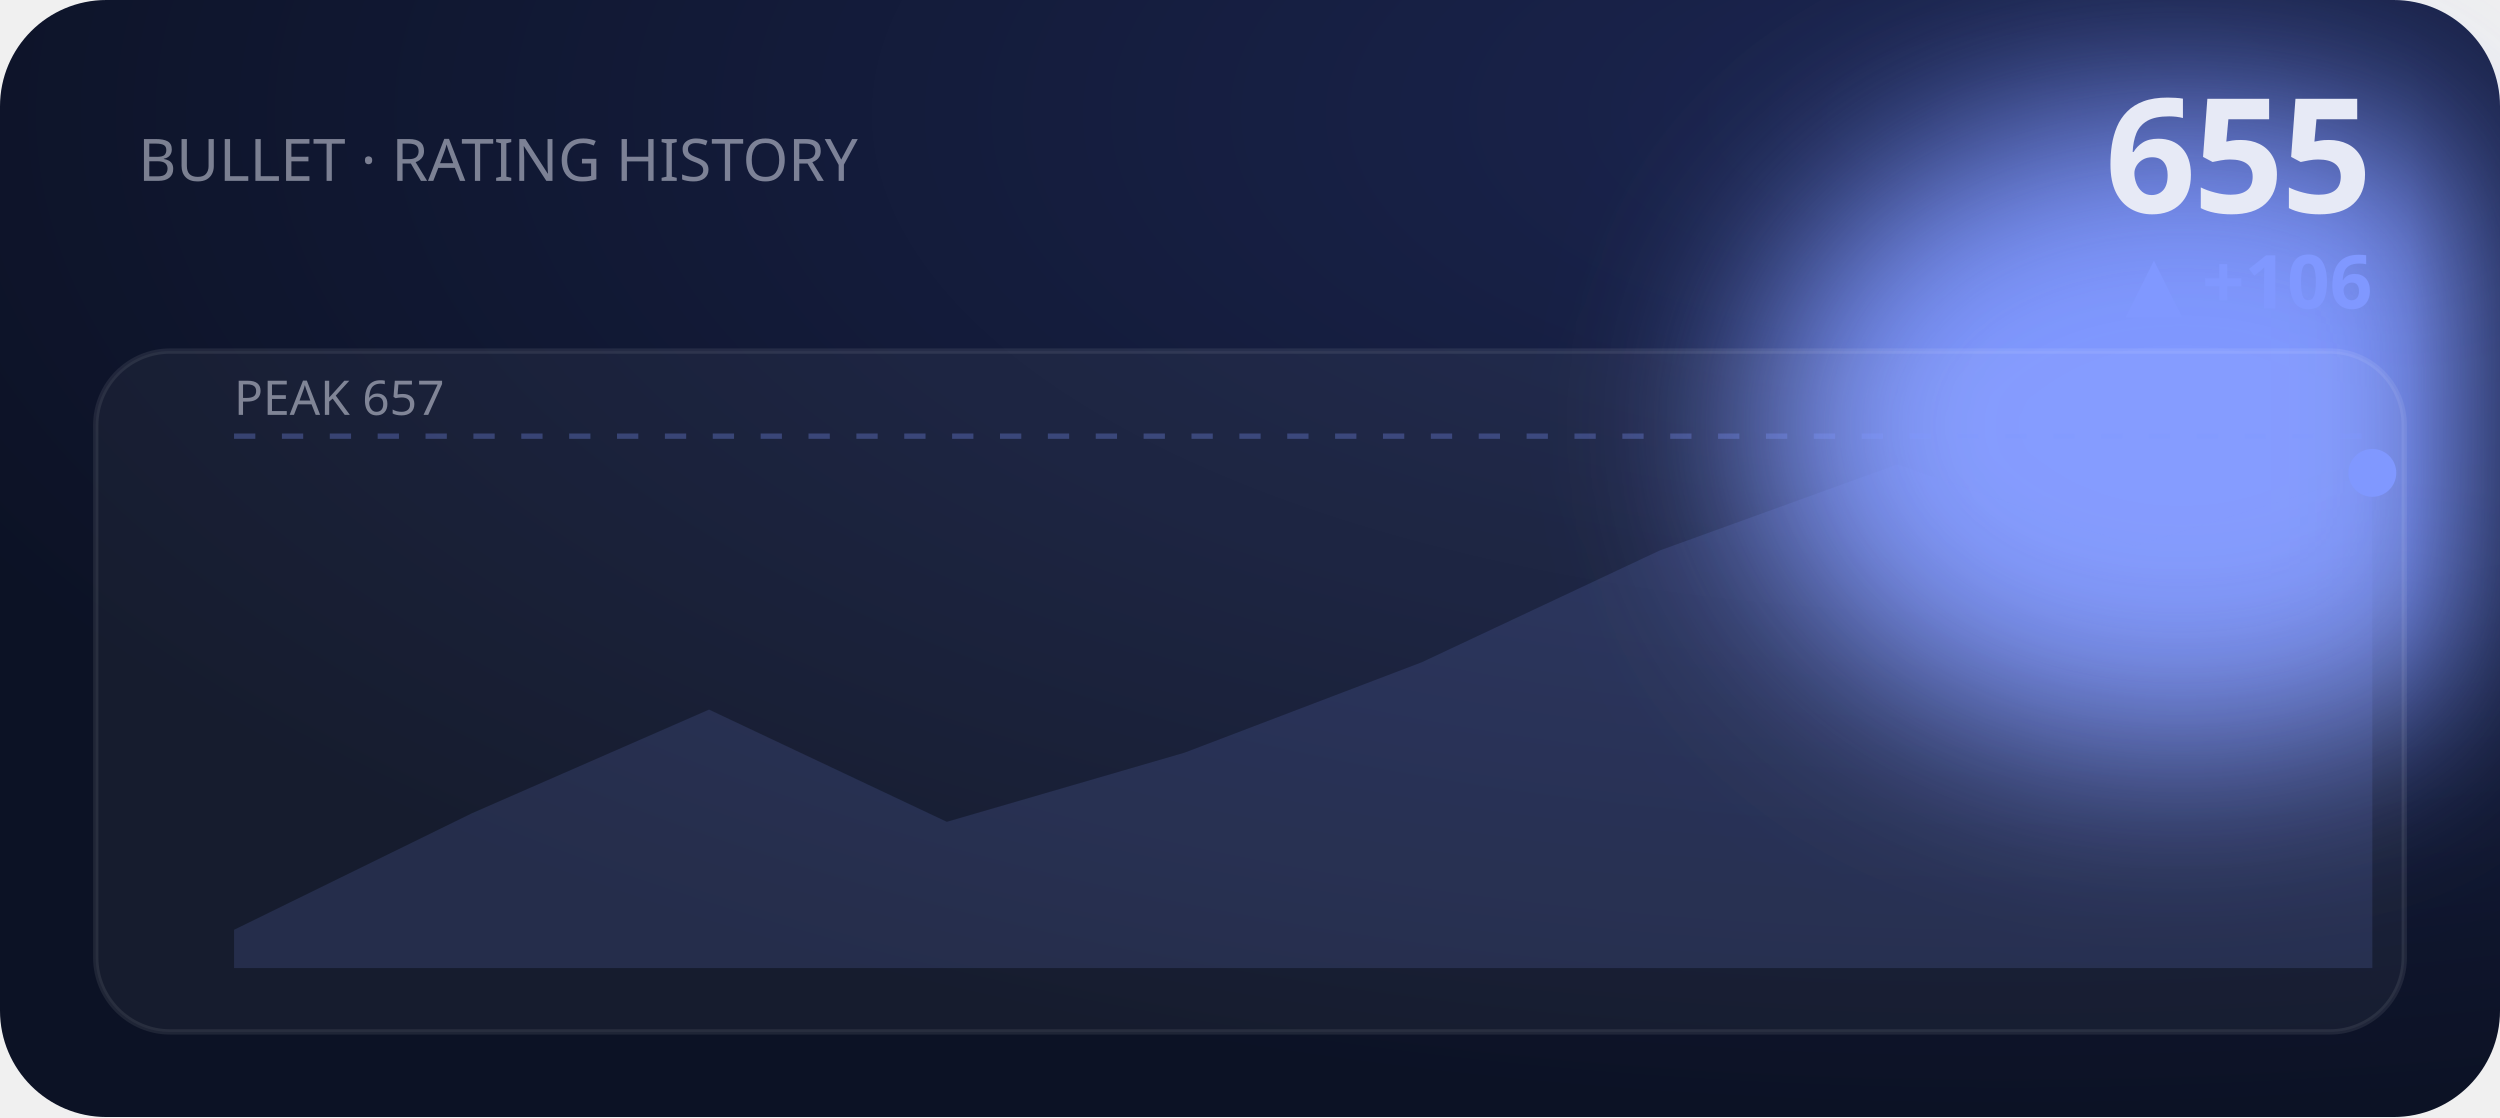
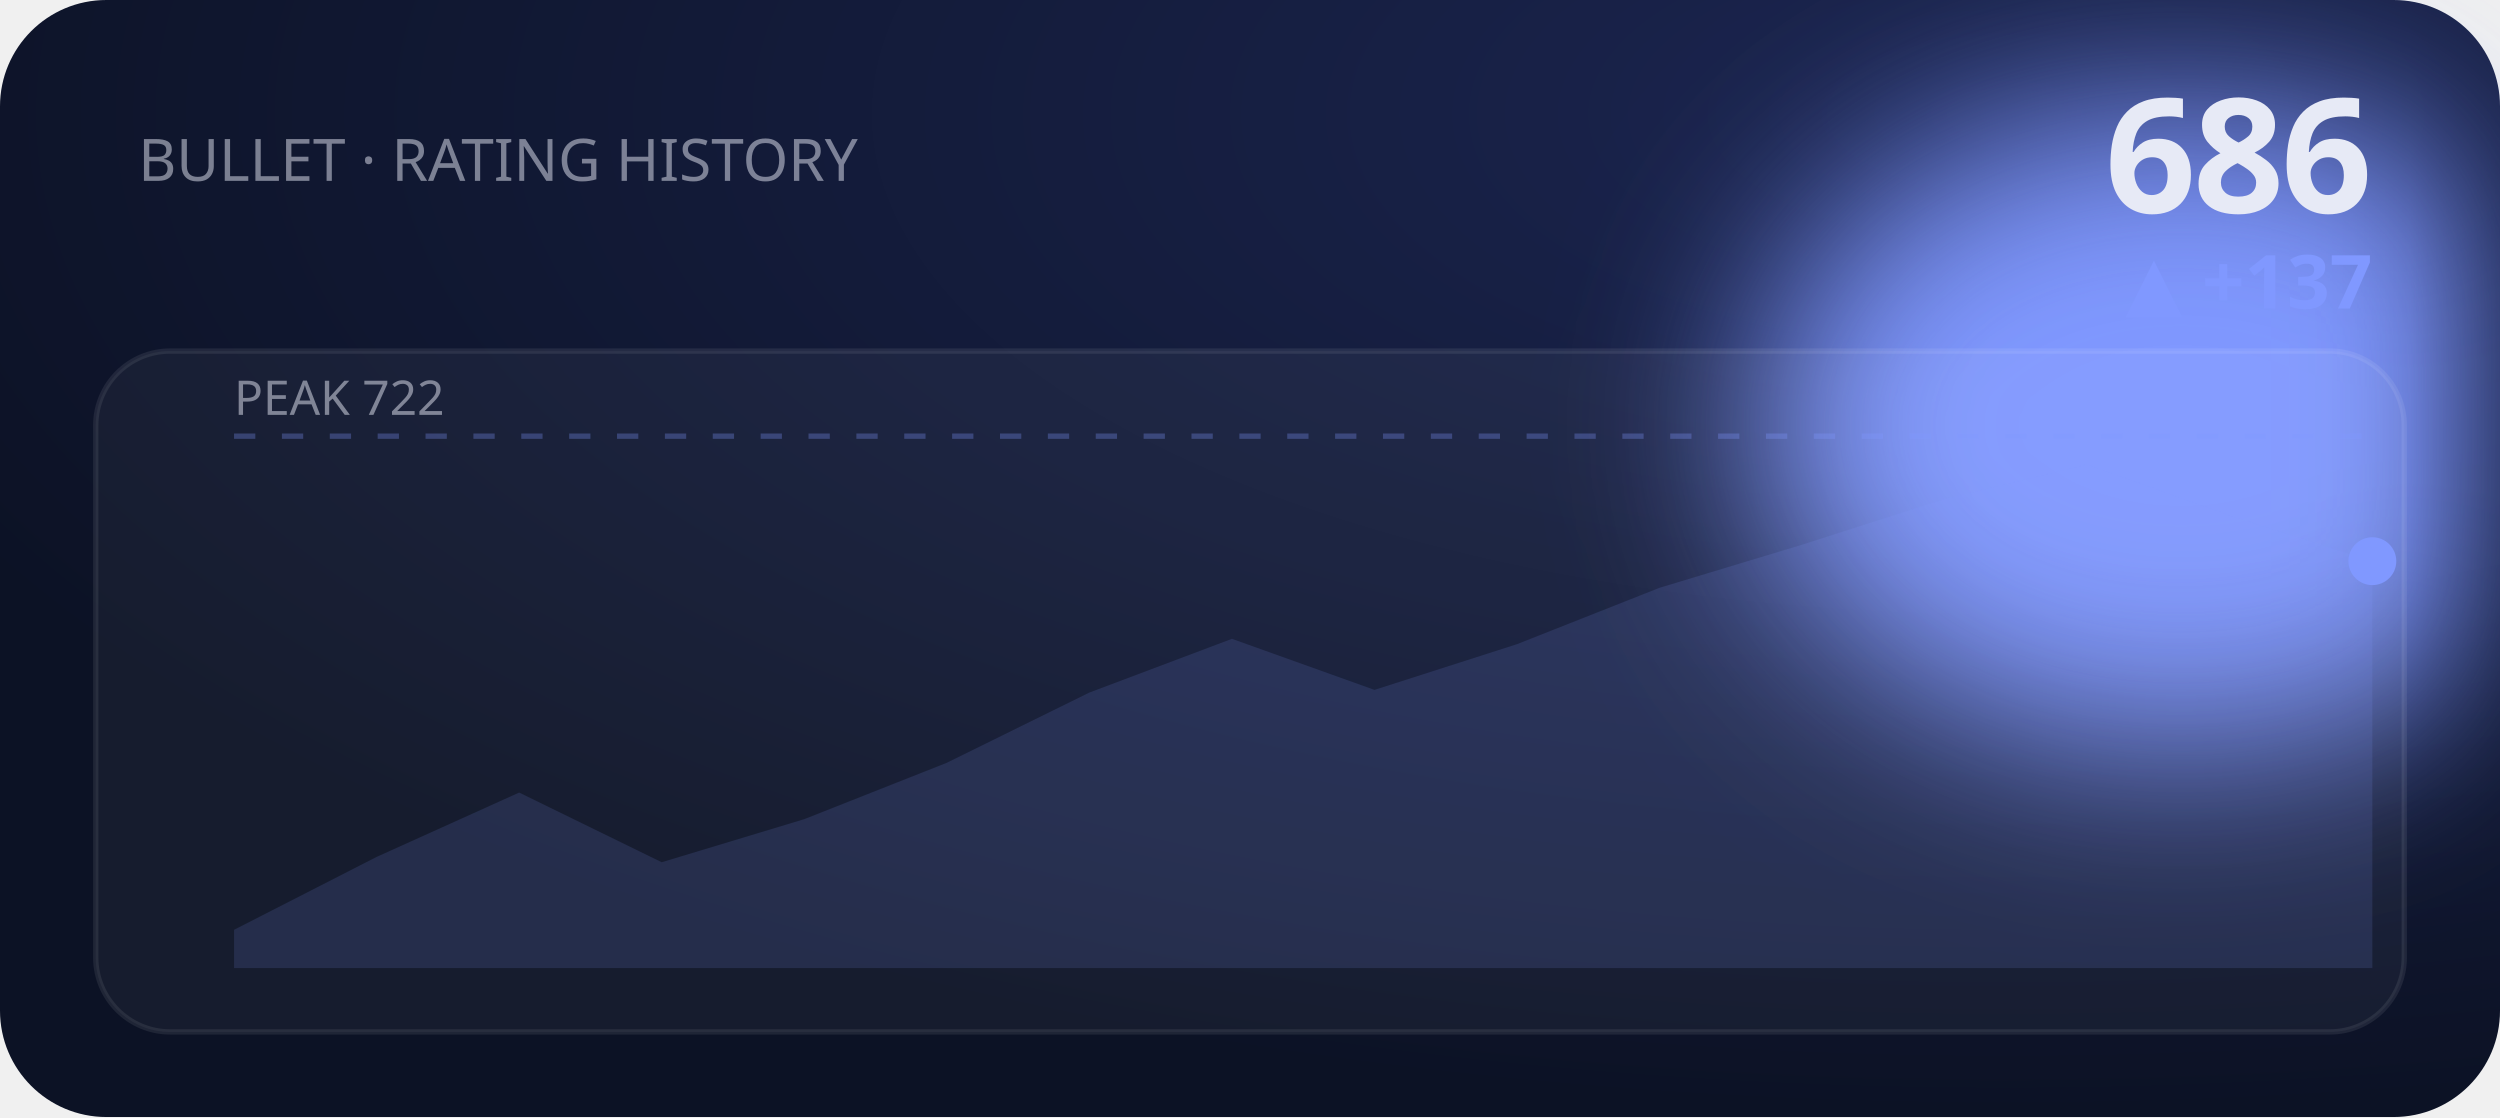
<svg xmlns="http://www.w3.org/2000/svg" viewBox="0 0 470 210" width="470" height="210" role="img" aria-label="BULLET rating history">
  <defs>
    <filter id="bE2" x="-60%" y="-60%" width="220%" height="220%">
      <feGaussianBlur stdDeviation="18" />
    </filter>
    <radialGradient id="gE2" cx="80%" cy="10%" r="90%">
      <stop offset="0" stop-color="#1b2550" />
      <stop offset="1" stop-color="#0c1225" />
    </radialGradient>
  </defs>
  <style>text{fill:#e7eaf6}.bg{fill:#0c1225}.acc{fill:#8098ff}.ln{stroke:#8098ff}.area{fill:#8098ff;opacity:.14}.peak{stroke:#8098ff;opacity:.3}.chip{fill:#8098ff;opacity:.14}.down{fill:#e0715a}.panel{fill:#fff;opacity:.045}.stroke{stroke:#fff;opacity:.08;fill:none}svg{font-family:'Space Grotesk',system-ui,sans-serif}.lbl{font-weight:600;font-size:11px;letter-spacing:.16em}.big{font-weight:700;font-size:34px;letter-spacing:-.02em}.mid{font-weight:600;font-size:14px}.mut{font-weight:500;font-size:11px;opacity:.5}.ser{font-family:'Instrument Serif',serif;font-weight:400;letter-spacing:0}.mono{font-family:'JetBrains Mono',monospace}.ln{fill:none;stroke-width:2.5;stroke-linecap:round;stroke-linejoin:round}.thin{stroke-width:1.6}.draw{stroke-dasharray:1200;stroke-dashoffset:1200;animation:draw 2.3s cubic-bezier(.6,.05,.2,1) forwards .25s}.dot{animation:pulse 2s ease-in-out infinite}.glow{animation:glow 3.4s ease-in-out infinite}.float{animation:float 6.5s ease-in-out infinite}.shim{animation:shim 3s ease-in-out infinite}@keyframes draw{to{stroke-dashoffset:0}}@keyframes pulse{0%,100%{r:4.5;opacity:1}50%{r:8;opacity:.45}}@keyframes glow{0%,100%{opacity:.14}50%{opacity:.34}}@keyframes float{0%,100%{transform:translateY(0)}50%{transform:translateY(-7px)}}@keyframes shim{0%,100%{opacity:.5}50%{opacity:1}}</style>
  <rect width="470" height="210" rx="20" fill="url(#gE2)" />
  <ellipse class="acc glow" cx="410" cy="80" rx="80" ry="60" filter="url(#bE2)" />
  <text class="mut" x="26" y="34">BULLET · RATING HISTORY</text>
-   <text class="big" x="446" y="40" text-anchor="end" style="font-size:30px">655</text>
-   <text class="acc mid" x="446" y="58" text-anchor="end">▲ +106</text>
+   <text class="big" x="446" y="40" text-anchor="end" style="font-size:30px">686</text>
+   <text class="acc mid" x="446" y="58" text-anchor="end">▲ +137</text>
  <rect class="panel" x="18" y="66" width="434" height="128" rx="14" />
  <rect class="stroke" x="18" y="66" width="434" height="128" rx="14" />
  <line class="peak" x1="44" y1="82" x2="446" y2="82" stroke-dasharray="4 5" />
-   <text class="mut" x="44" y="78" style="font-size:9px">PEAK 657</text>
-   <polygon class="area" points="44.0,174.8 88.7,152.9 133.3,133.4 178.0,154.5 222.7,141.5 267.3,124.5 312.0,103.5 356.7,87.3 401.3,102.6 446.0,88.9 446.0,182 44.0,182" />
-   <polyline class="ln draw" points="44.0,174.8 88.7,152.9 133.3,133.4 178.0,154.5 222.7,141.5 267.3,124.5 312.0,103.5 356.7,87.3 401.3,102.6 446.0,88.9" />
-   <circle class="acc dot" cx="446.0" cy="88.9" r="4.5" />
+   <text class="mut" x="44" y="78" style="font-size:9px">PEAK 722</text>
+   <polygon class="area" points="44.0,174.8 70.8,161.1 97.6,149.0 124.4,162.1 151.2,154.0 178.0,143.4 204.8,130.2 231.6,120.1 258.4,129.7 285.2,121.1 312.0,110.5 338.8,102.4 365.6,93.8 392.4,87.3 419.2,96.9 446.0,105.5 446.0,182 44.0,182" />
+   <polyline class="ln draw" points="44.0,174.8 70.8,161.1 97.6,149.0 124.4,162.1 151.2,154.0 178.0,143.4 204.8,130.2 231.6,120.1 258.4,129.7 285.2,121.1 312.0,110.5 338.8,102.4 365.6,93.8 392.4,87.3 419.2,96.9 446.0,105.5" />
+   <circle class="acc dot" cx="446.0" cy="105.5" r="4.5" />
</svg>
